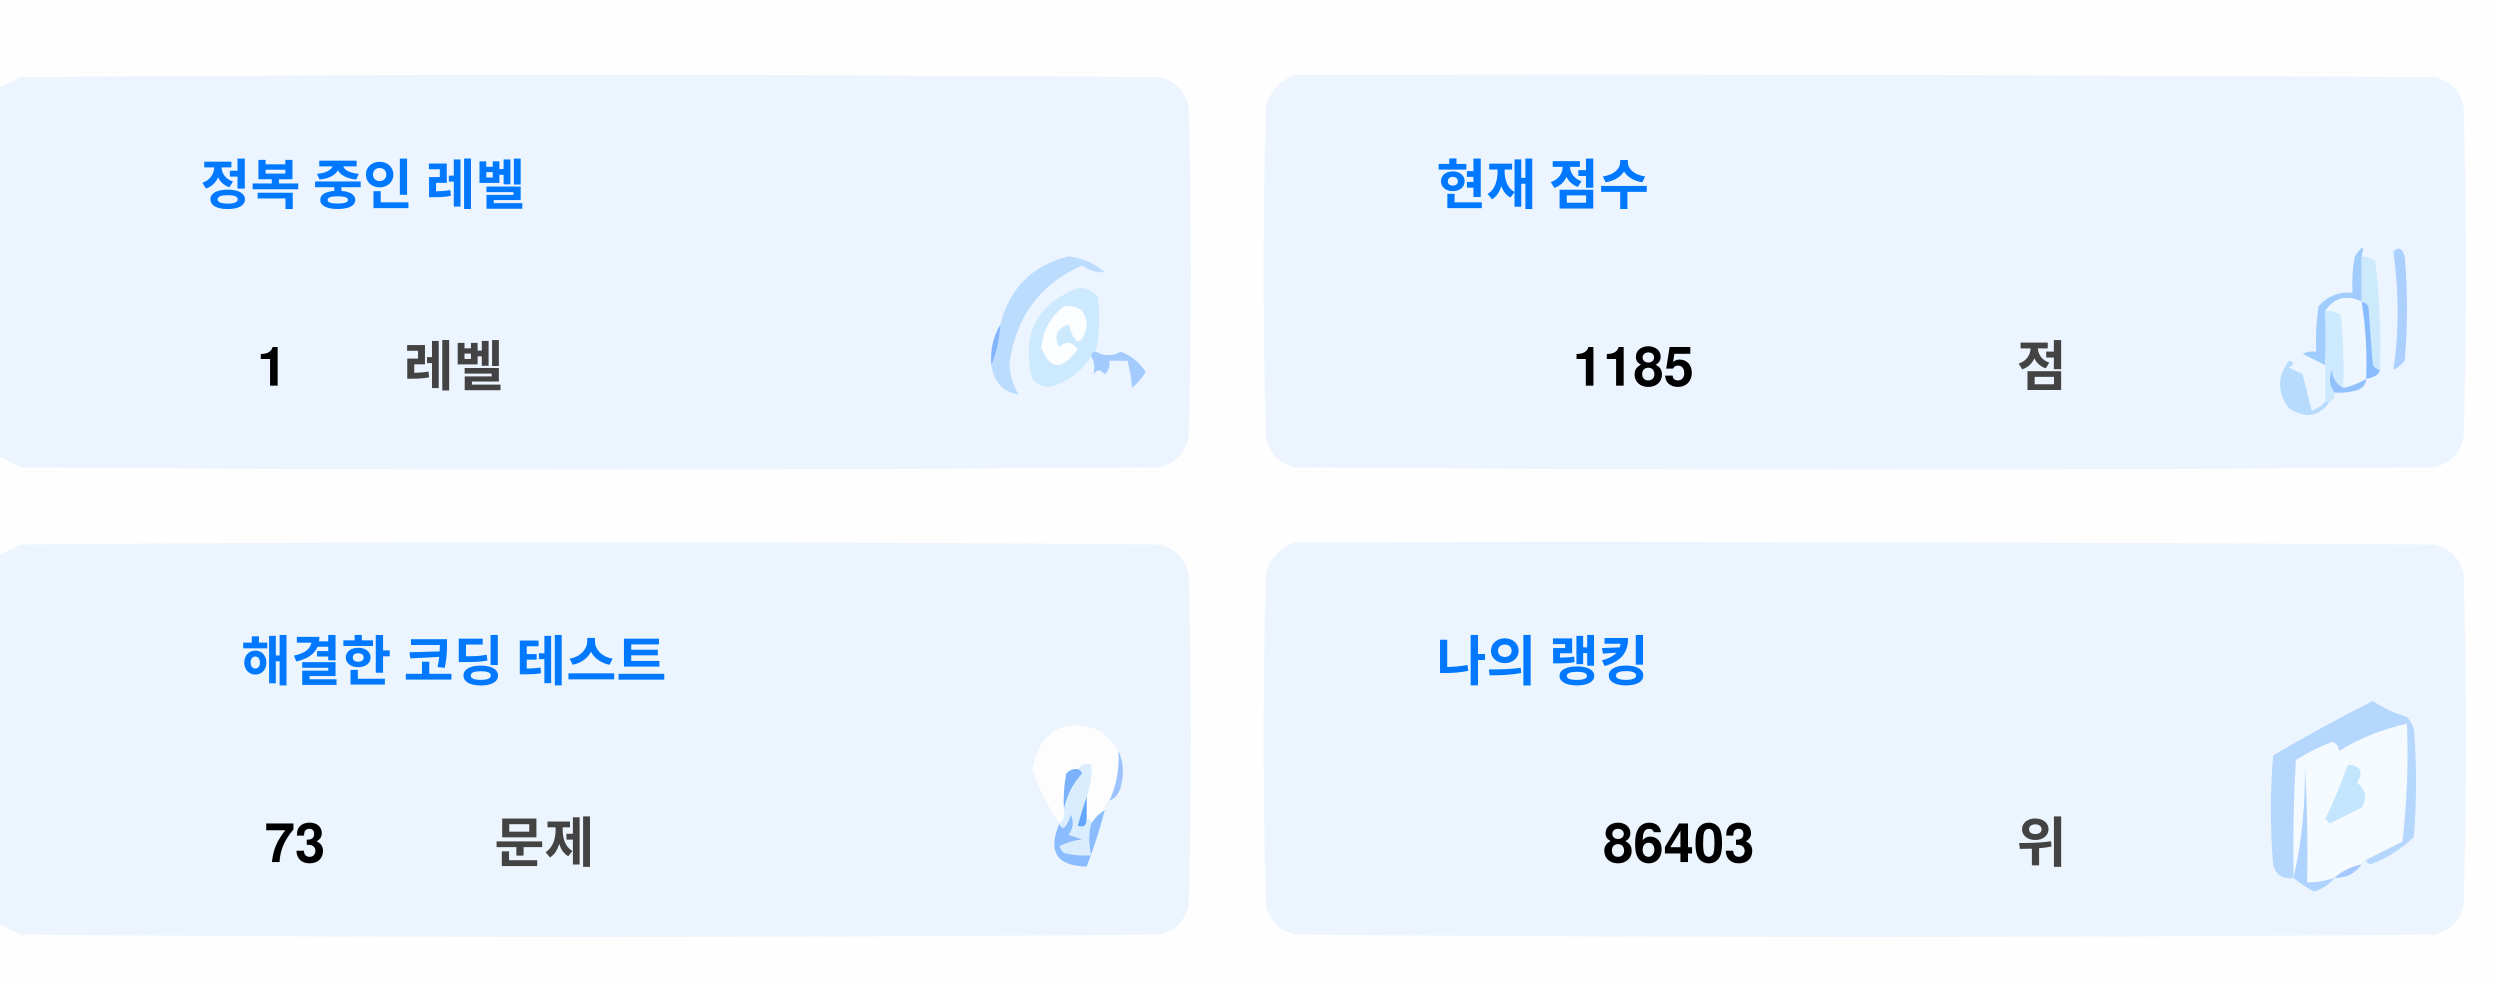
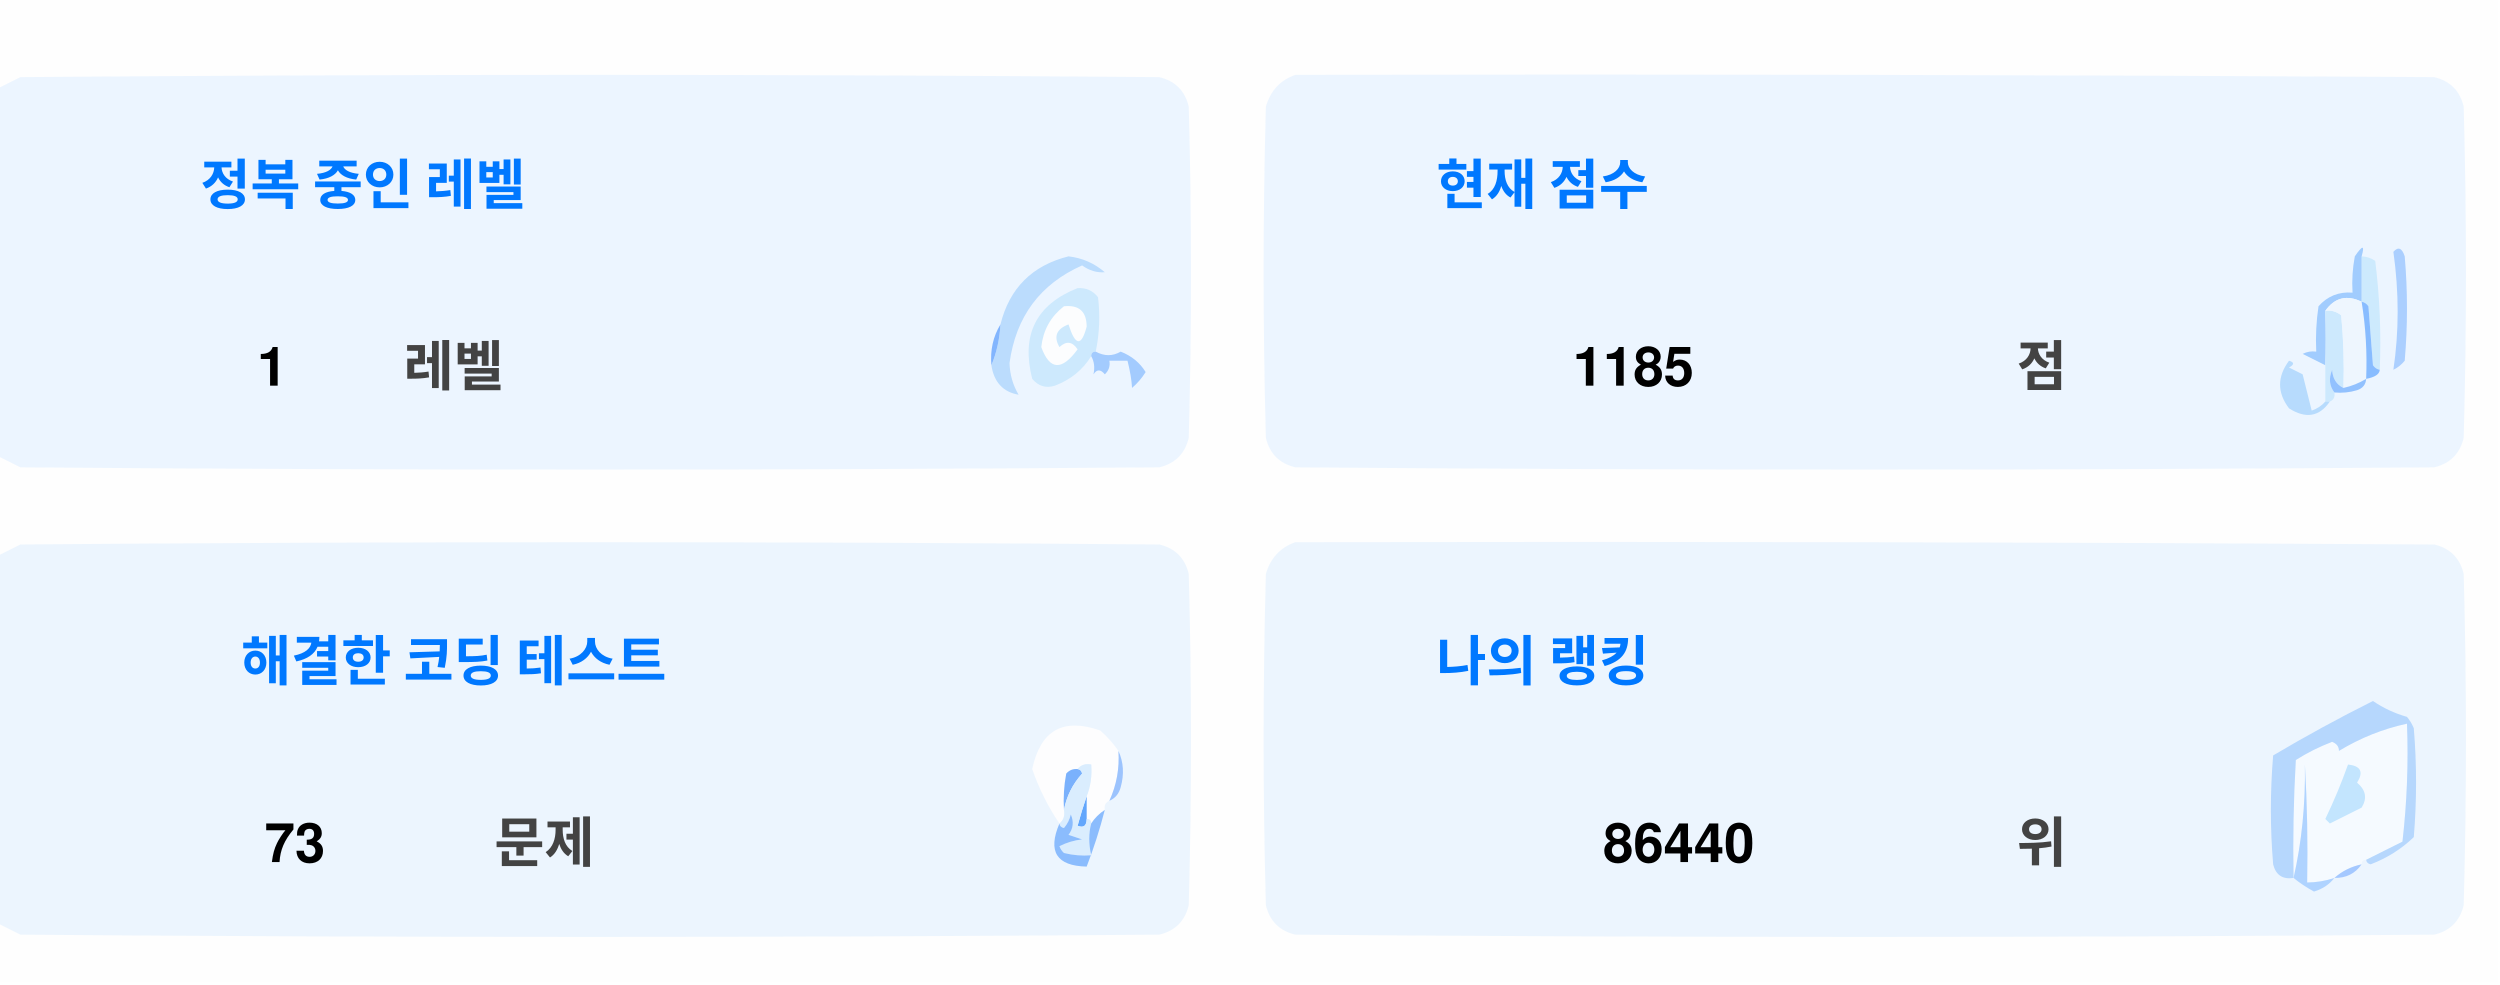
<svg xmlns="http://www.w3.org/2000/svg" version="1.1" width="551px" height="217px" style="shape-rendering:geometricPrecision; text-rendering:geometricPrecision; image-rendering:optimizeQuality; fill-rule:evenodd; clip-rule:evenodd">
  <style>.title {fill: #434343;font-size: 1rem;line-height: 1.5rem;font-weight: bold;font-family: -apple-system, BlinkMacSystemFont, Segoe UI, Helvetica, Arial, sans-serif, Apple Color Emoji, Segoe UI Emoji;}.desc {fill: #434343;font-size: 2.5rem;font-weight: bold;line-height: 1.5rem;font-family: -apple-system, BlinkMacSystemFont, Segoe UI, Helvetica, Arial, sans-serif, Apple Color Emoji, Segoe UI Emoji;}.desc-2 {fill: #434343;font-size: 1rem;font-weight: bold;line-height: 1.5rem;font-family: -apple-system, BlinkMacSystemFont, Segoe UI, Helvetica, Arial, sans-serif, Apple Color Emoji, Segoe UI Emoji;}.text, .desc {animation: twinkling 4s ease-in-out infinite;}@keyframes twinkling {40% { opacity: 1; }50% { opacity: 0.5; }60% { opacity: 1; }70% { opacity: 0.5; }80% { opacity: 1; }}</style>
  <g>
    <path style="opacity:1" fill="#fefefe" d="M -0.5,-0.5 C 183.167,-0.5 366.833,-0.5 550.5,-0.5C 550.5,71.833 550.5,144.167 550.5,216.5C 366.833,216.5 183.167,216.5 -0.5,216.5C -0.5,212.167 -0.5,207.833 -0.5,203.5C 1.14,204.32 2.807,205.153 4.5,206C 88.167,206.667 171.833,206.667 255.5,206C 259,205.167 261.167,203 262,199.5C 262.667,175.167 262.667,150.833 262,126.5C 261.167,123 259,120.833 255.5,120C 171.833,119.333 88.167,119.333 4.5,120C 2.807,120.847 1.14,121.68 -0.5,122.5C -0.5,115.167 -0.5,107.833 -0.5,100.5C 1.14,101.32 2.807,102.153 4.5,103C 88.167,103.667 171.833,103.667 255.5,103C 259,102.167 261.167,100 262,96.5C 262.667,72.167 262.667,47.833 262,23.5C 261.167,20 259,17.833 255.5,17C 171.833,16.333 88.167,16.333 4.5,17C 2.807,17.847 1.14,18.68 -0.5,19.5C -0.5,12.833 -0.5,6.167 -0.5,-0.5 Z" />
  </g>
  <g>
    <path style="opacity:1" fill="#ecf5ff" d="M -0.5,100.5 C -0.5,73.5 -0.5,46.5 -0.5,19.5C 1.14,18.68 2.807,17.847 4.5,17C 88.167,16.333 171.833,16.333 255.5,17C 259,17.833 261.167,20 262,23.5C 262.667,47.833 262.667,72.167 262,96.5C 261.167,100 259,102.167 255.5,103C 171.833,103.667 88.167,103.667 4.5,103C 2.807,102.153 1.14,101.32 -0.5,100.5 Z" />
  </g>
  <g>
    <path style="opacity:1" fill="#ecf5ff" d="M 285.5,16.5 C 369.167,16.333 452.834,16.5 536.5,17C 540,17.833 542.167,20 543,23.5C 543.667,47.833 543.667,72.167 543,96.5C 542.167,100 540,102.167 536.5,103C 452.833,103.667 369.167,103.667 285.5,103C 282,102.167 279.833,100 279,96.5C 278.333,72.167 278.333,47.833 279,23.5C 280.018,19.985 282.185,17.652 285.5,16.5 Z" />
  </g>
  <g>
    <path style="opacity:1" fill="#cdeafd" d="M 520.5,56.5 C 521.583,56.539 522.583,56.873 523.5,57.5C 524.498,65.472 524.831,73.472 524.5,81.5C 523.883,81.389 523.383,81.056 523,80.5C 522.667,76.167 522.333,71.833 522,67.5C 521.617,66.944 521.117,66.611 520.5,66.5C 520.5,63.167 520.5,59.833 520.5,56.5 Z" />
  </g>
  <g>
    <path style="opacity:1" fill="#abcfff" d="M 527.5,55.5 C 528.566,54.308 529.399,54.641 530,56.5C 530.667,64.167 530.667,71.833 530,79.5C 529.311,80.357 528.478,81.023 527.5,81.5C 528.758,73.08 528.758,64.414 527.5,55.5 Z" />
  </g>
  <g>
    <path style="opacity:1" fill="#bbdcfd" d="M 218.5,80.5 C 219.657,77.727 220.324,74.727 220.5,71.5C 222.49,63.51 227.49,58.51 235.5,56.5C 238.528,56.847 241.194,58.014 243.5,60C 241.744,60.141 240.078,59.641 238.5,58.5C 229.247,62.607 223.914,69.773 222.5,80C 222.565,82.526 223.232,84.859 224.5,87C 221.07,86.397 219.07,84.231 218.5,80.5 Z" />
  </g>
  <g>
    <path style="opacity:1" fill="#cde9fd" d="M 241.5,77.5 C 240.833,77.5 240.5,77.833 240.5,78.5C 238.628,81.529 235.961,83.695 232.5,85C 230.536,85.624 228.869,85.124 227.5,83.5C 225.021,73.791 228.354,67.124 237.5,63.5C 239.374,63.39 240.874,64.056 242,65.5C 242.497,69.524 242.331,73.524 241.5,77.5 Z" />
  </g>
  <g>
    <path style="opacity:1" fill="#fcfdfe" d="M 234.5,67.5 C 237.826,67.162 239.493,68.662 239.5,72C 238.334,76.434 237,76.267 235.5,71.5C 232.832,72.515 232.166,74.182 233.5,76.5C 235.017,75.089 236.351,75.256 237.5,77C 234.006,81.771 231.34,81.605 229.5,76.5C 229.904,72.771 231.571,69.771 234.5,67.5 Z" />
  </g>
  <g>
    <path style="opacity:1" fill="#a1ccfe" d="M 520.5,56.5 C 520.5,59.833 520.5,63.167 520.5,66.5C 517.238,64.922 514.572,65.589 512.5,68.5C 512.617,72.81 512.617,76.81 512.5,80.5C 510.86,79.68 509.193,78.847 507.5,78C 508.448,77.517 509.448,77.35 510.5,77.5C 510.335,74.15 510.502,70.817 511,67.5C 512.995,65.253 515.495,64.253 518.5,64.5C 518.336,61.813 518.503,59.146 519,56.5C 520.731,53.969 521.231,53.969 520.5,56.5 Z" />
  </g>
  <g>
    <path style="opacity:1" fill="#cde9fd" d="M 512.5,68.5 C 513.822,68.33 514.989,68.663 516,69.5C 516.499,74.823 516.666,80.156 516.5,85.5C 514.955,84.77 514.122,83.437 514,81.5C 513.22,83.387 513.387,85.054 514.5,86.5C 514.672,87.492 514.338,88.158 513.5,88.5C 513.167,88.5 512.833,88.5 512.5,88.5C 512.5,85.833 512.5,83.167 512.5,80.5C 512.617,76.81 512.617,72.81 512.5,68.5 Z" />
  </g>
  <g>
    <path style="opacity:1" fill="#eef6fe" d="M 520.5,66.5 C 521.407,72.106 521.74,77.773 521.5,83.5C 519.95,84.441 518.284,85.108 516.5,85.5C 516.666,80.156 516.499,74.823 516,69.5C 514.989,68.663 513.822,68.33 512.5,68.5C 514.572,65.589 517.238,64.922 520.5,66.5 Z" />
  </g>
  <g>
    <path style="opacity:1" fill="#88bcff" d="M 520.5,66.5 C 521.117,66.611 521.617,66.944 522,67.5C 522.333,71.833 522.667,76.167 523,80.5C 523.383,81.056 523.883,81.389 524.5,81.5C 524.445,82.469 523.445,83.136 521.5,83.5C 521.74,77.773 521.407,72.106 520.5,66.5 Z" />
  </g>
  <g>
    <path style="opacity:1" fill="#82b5fe" d="M 220.5,71.5 C 220.324,74.727 219.657,77.727 218.5,80.5C 218.215,77.171 218.882,74.171 220.5,71.5 Z" />
  </g>
  <g>
    <path style="opacity:1" fill="#a3cbfe" d="M 240.5,78.5 C 240.5,77.833 240.833,77.5 241.5,77.5C 243.391,78.536 245.224,78.536 247,77.5C 249.391,78.429 251.225,79.929 252.5,82C 251.681,83.319 250.681,84.486 249.5,85.5C 249.409,83.777 249.075,81.777 248.5,79.5C 247.167,79.5 245.833,79.5 244.5,79.5C 244.719,80.675 244.386,81.675 243.5,82.5C 242.575,81.359 241.741,81.359 241,82.5C 241.331,80.981 241.164,79.648 240.5,78.5 Z" />
  </g>
  <g>
    <path style="opacity:1" fill="#b7dbfd" d="M 512.5,88.5 C 512.833,88.5 513.167,88.5 513.5,88.5C 511.199,91.857 508.199,92.357 504.5,90C 501.872,86.535 501.872,83.035 504.5,79.5C 505.696,79.846 505.696,80.346 504.5,81C 505.5,81.5 506.5,82 507.5,82.5C 508.167,85.167 508.833,87.833 509.5,90.5C 510.739,90.058 511.739,89.391 512.5,88.5 Z" />
  </g>
  <g>
    <path style="opacity:1" fill="#92c1fe" d="M 516.5,85.5 C 518.284,85.108 519.95,84.441 521.5,83.5C 521.423,84.75 520.756,85.583 519.5,86C 517.866,86.493 516.199,86.66 514.5,86.5C 513.387,85.054 513.22,83.387 514,81.5C 514.122,83.437 514.955,84.77 516.5,85.5 Z" />
  </g>
  <g>
    <path style="opacity:1" fill="#ecf5fe" d="M -0.5,203.5 C -0.5,176.5 -0.5,149.5 -0.5,122.5C 1.14,121.68 2.807,120.847 4.5,120C 88.167,119.333 171.833,119.333 255.5,120C 259,120.833 261.167,123 262,126.5C 262.667,150.833 262.667,175.167 262,199.5C 261.167,203 259,205.167 255.5,206C 171.833,206.667 88.167,206.667 4.5,206C 2.807,205.153 1.14,204.32 -0.5,203.5 Z" />
  </g>
  <g>
    <path style="opacity:1" fill="#ecf5fe" d="M 285.5,119.5 C 369.167,119.333 452.834,119.5 536.5,120C 540,120.833 542.167,123 543,126.5C 543.667,150.833 543.667,175.167 543,199.5C 542.167,203 540,205.167 536.5,206C 452.833,206.667 369.167,206.667 285.5,206C 282,205.167 279.833,203 279,199.5C 278.333,175.167 278.333,150.833 279,126.5C 280.018,122.985 282.185,120.652 285.5,119.5 Z" />
  </g>
  <g>
    <path style="opacity:1" fill="#fdfdfe" d="M 246.5,165.5 C 246.758,169.367 246.092,173.034 244.5,176.5C 243.662,176.842 243.328,177.508 243.5,178.5C 242.272,179.306 241.272,180.306 240.5,181.5C 240.5,180.833 240.167,180.5 239.5,180.5C 239.5,178.833 239.5,177.167 239.5,175.5C 240.369,173.283 240.702,170.95 240.5,168.5C 239.209,168.263 238.209,168.596 237.5,169.5C 236.504,169.414 235.671,169.748 235,170.5C 234.503,173.146 234.336,175.813 234.5,178.5C 234.737,179.791 234.404,180.791 233.5,181.5C 230.986,177.806 228.986,173.806 227.5,169.5C 229.309,160.957 234.309,158.124 242.5,161C 244.07,162.397 245.404,163.897 246.5,165.5 Z" />
  </g>
  <g>
    <path style="opacity:1" fill="#f5faff" d="M 521.5,189.5 C 520.833,189.5 520.5,189.833 520.5,190.5C 518.181,190.992 516.181,191.992 514.5,193.5C 512.565,194.15 510.565,194.483 508.5,194.5C 508.666,185.827 508.5,177.16 508,168.5C 508.141,177.227 507.308,185.56 505.5,193.5C 505.334,184.827 505.5,176.16 506,167.5C 508.527,165.903 511.194,164.57 514,163.5C 515.011,163.892 515.511,164.559 515.5,165.5C 520.21,162.641 525.21,160.641 530.5,159.5C 530.831,168.192 530.498,176.859 529.5,185.5C 526.807,186.847 524.14,188.18 521.5,189.5 Z" />
  </g>
  <g>
    <path style="opacity:1" fill="#b6d7fd" d="M 521.5,189.5 C 524.14,188.18 526.807,186.847 529.5,185.5C 530.498,176.859 530.831,168.192 530.5,159.5C 525.21,160.641 520.21,162.641 515.5,165.5C 515.511,164.559 515.011,163.892 514,163.5C 511.194,164.57 508.527,165.903 506,167.5C 505.5,176.16 505.334,184.827 505.5,193.5C 503.089,193.863 501.589,192.863 501,190.5C 500.333,182.5 500.333,174.5 501,166.5C 508.173,162.246 515.507,158.246 523,154.5C 525.304,156.068 527.804,157.235 530.5,158C 531.126,158.75 531.626,159.584 532,160.5C 532.667,168.5 532.667,176.5 532,184.5C 529.292,187.111 526.125,189.111 522.5,190.5C 521.893,190.376 521.56,190.043 521.5,189.5 Z" />
  </g>
  <g>
    <path style="opacity:1" fill="#c3e5fe" d="M 517.5,168.5 C 520.317,168.801 520.984,170.134 519.5,172.5C 521.439,174.122 521.772,175.956 520.5,178C 518.167,179.167 515.833,180.333 513.5,181.5C 513.167,181.167 512.833,180.833 512.5,180.5C 514.414,176.515 516.081,172.515 517.5,168.5 Z" />
  </g>
  <g>
    <path style="opacity:1" fill="#7ab1fc" d="M 237.5,169.5 C 238.043,169.56 238.376,169.893 238.5,170.5C 236.395,172.836 235.062,175.503 234.5,178.5C 234.336,175.813 234.503,173.146 235,170.5C 235.671,169.748 236.504,169.414 237.5,169.5 Z" />
  </g>
  <g>
    <path style="opacity:1" fill="#afd3ff" d="M 514.5,193.5 C 513.378,194.947 511.878,195.947 510,196.5C 508.348,195.601 506.848,194.601 505.5,193.5C 507.308,185.56 508.141,177.227 508,168.5C 508.5,177.16 508.666,185.827 508.5,194.5C 510.565,194.483 512.565,194.15 514.5,193.5 Z" />
  </g>
  <g>
    <path style="opacity:1" fill="#9cc3fd" d="M 246.5,165.5 C 247.634,167.966 247.801,170.633 247,173.5C 246.623,174.942 245.79,175.942 244.5,176.5C 246.092,173.034 246.758,169.367 246.5,165.5 Z" />
  </g>
  <g>
    <path style="opacity:1" fill="#62a6fc" d="M 239.5,175.5 C 239.5,177.167 239.5,178.833 239.5,180.5C 239.483,182.028 238.816,182.528 237.5,182C 238.117,179.723 238.784,177.556 239.5,175.5 Z" />
  </g>
  <g>
    <path style="opacity:1" fill="#daedfe" d="M 237.5,169.5 C 238.209,168.596 239.209,168.263 240.5,168.5C 240.702,170.95 240.369,173.283 239.5,175.5C 238.784,177.556 238.117,179.723 237.5,182C 238.816,182.528 239.483,182.028 239.5,180.5C 240.167,180.5 240.5,180.833 240.5,181.5C 239.918,183.669 239.918,186.002 240.5,188.5C 238.473,188.662 236.473,188.495 234.5,188C 234.043,187.586 233.709,187.086 233.5,186.5C 235.078,185.702 236.744,185.202 238.5,185C 237.5,184.667 236.5,184.333 235.5,184C 236.554,182.612 236.72,181.112 236,179.5C 235.751,180.624 235.251,181.624 234.5,182.5C 233.893,182.376 233.56,182.043 233.5,181.5C 234.404,180.791 234.737,179.791 234.5,178.5C 235.062,175.503 236.395,172.836 238.5,170.5C 238.376,169.893 238.043,169.56 237.5,169.5 Z" />
  </g>
  <g>
    <path style="opacity:1" fill="#8bbcfd" d="M 243.5,178.5 C 242.395,182.803 241.062,186.969 239.5,191C 232.857,190.847 230.857,187.68 233.5,181.5C 233.56,182.043 233.893,182.376 234.5,182.5C 235.251,181.624 235.751,180.624 236,179.5C 236.72,181.112 236.554,182.612 235.5,184C 236.5,184.333 237.5,184.667 238.5,185C 236.744,185.202 235.078,185.702 233.5,186.5C 233.709,187.086 234.043,187.586 234.5,188C 236.473,188.495 238.473,188.662 240.5,188.5C 239.918,186.002 239.918,183.669 240.5,181.5C 241.272,180.306 242.272,179.306 243.5,178.5 Z" />
  </g>
  <g>
    <path style="opacity:1" fill="#a4c8ff" d="M 520.5,190.5 C 519.089,192.539 517.089,193.539 514.5,193.5C 516.181,191.992 518.181,190.992 520.5,190.5 Z" />
  </g>
  <text text-anchor="middle" x="80" y="45" class="title" style="fill:#0078ff;" stroke="#none" stroke-width="1">정복 중인 레벨</text>
  <text text-anchor="middle" x="60" y="85" class="desc" style="fill:#000000;" stroke="#none" stroke-width="1">1</text>
  <text text-anchor="middle" x="100" y="85" class="desc-2" style="fill:#434343;" stroke="#none" stroke-width="1">레벨</text>
  <text text-anchor="middle" x="340" y="45" class="title" style="fill:#0078ff;" stroke="#none" stroke-width="1">현재 점수</text>
  <text text-anchor="middle" x="360" y="85" class="desc" style="fill:#000000;" stroke="#none" stroke-width="1">1185</text>
  <text text-anchor="middle" x="450" y="85" class="desc-2" style="fill:#434343;" stroke="#none" stroke-width="1">점</text>
  <text text-anchor="middle" x="100" y="150" class="title" style="fill:#0078ff;" stroke="#none" stroke-width="1">해결한 코딩 테스트</text>
  <text text-anchor="middle" x="65" y="190" class="desc" style="fill:#000000;" stroke="#none" stroke-width="1">73</text>
  <text text-anchor="middle" x="120" y="190" class="desc-2" style="fill:#434343;" stroke="#none" stroke-width="1">문제</text>
  <text text-anchor="middle" x="340" y="150" class="title" style="fill:#0078ff;" stroke="#none" stroke-width="1">나의 랭킹</text>
-   <text text-anchor="middle" x="370" y="190" class="desc" style="fill:#000000;" stroke="#none" stroke-width="1">86403</text>
+   <text text-anchor="middle" x="370" y="190" class="desc" style="fill:#000000;" stroke="#none" stroke-width="1">86440</text>
  <text text-anchor="middle" x="450" y="190" class="desc-2" style="fill:#434343;" stroke="#none" stroke-width="1">위</text>
</svg>
